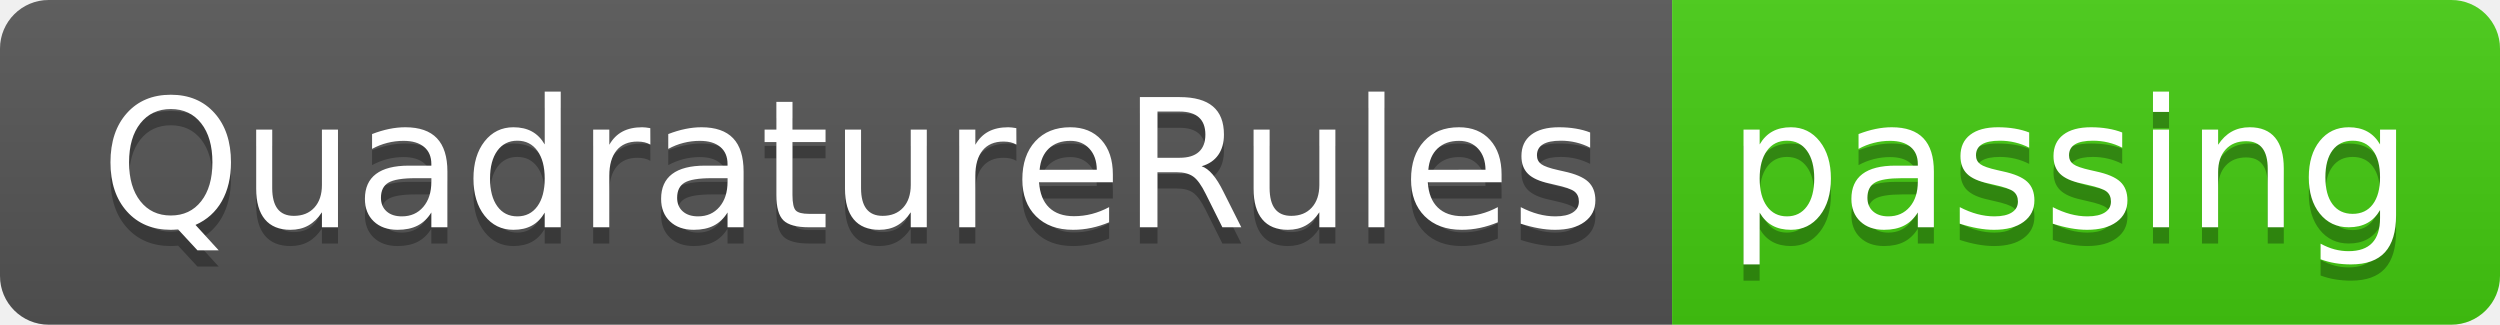
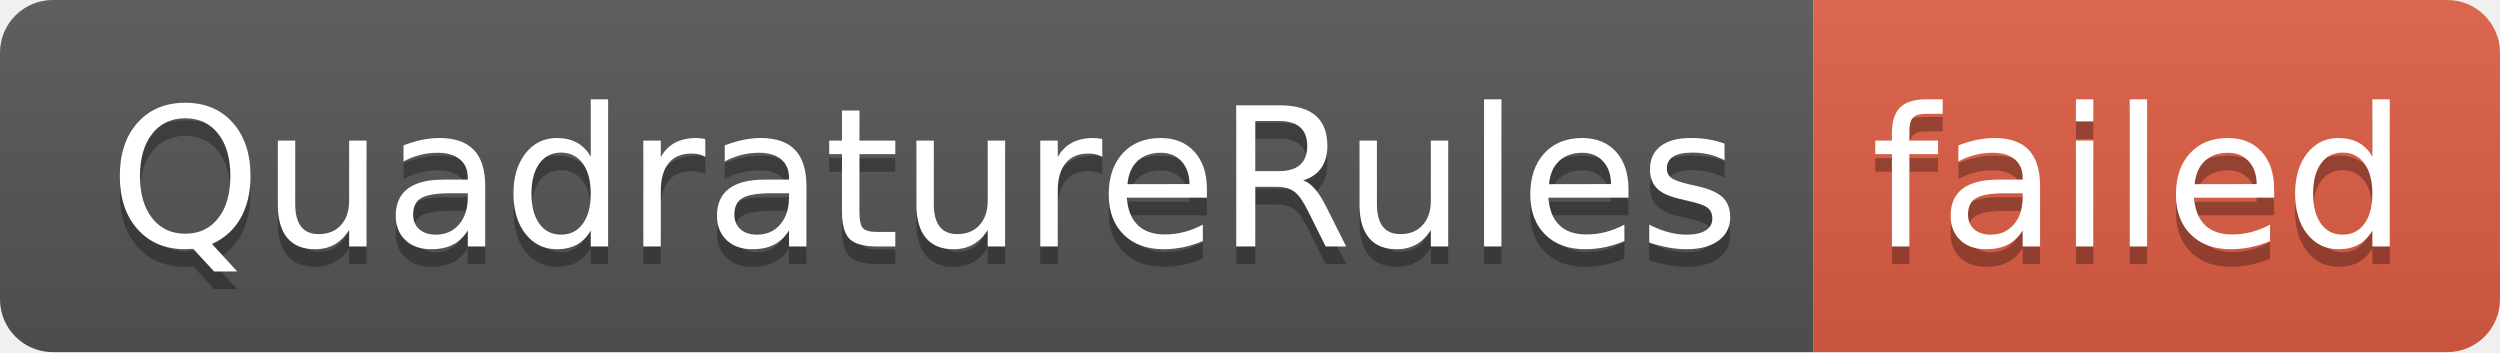
- <svg xmlns="http://www.w3.org/2000/svg" width="154" height="20" role="img" aria-label="QuadratureRules: passing">
+ <svg xmlns="http://www.w3.org/2000/svg" width="142" height="20" role="img" aria-label="QuadratureRules: failed">
  <linearGradient id="s" x2="0" y2="100%">
    <stop offset="0" stop-color="#bbb" stop-opacity=".1" />
    <stop offset="1" stop-opacity=".1" />
  </linearGradient>
  <clipPath id="r">
-     <rect width="154" height="20" rx="3" fill="#fff" />
+     <rect width="142" height="20" rx="3" fill="#fff" />
  </clipPath>
  <g clip-path="url(#r)">
    <rect width="103" height="20" fill="#555" />
-     <rect x="103" width="51" height="20" fill="#4c1" />
-     <rect width="154" height="20" fill="url(#s)" />
+     <rect x="103" width="39" height="20" fill="#e05d44" />
+     <rect width="142" height="20" fill="url(#s)" />
  </g>
  <g fill="#fff" text-anchor="middle" font-family="Verdana,Geneva,DejaVu Sans,sans-serif" text-rendering="geometricPrecision" font-size="110">
    <text aria-hidden="true" x="525" y="150" fill="#010101" fill-opacity=".3" transform="scale(.1)" textLength="930">QuadratureRules</text>
    <text x="525" y="140" transform="scale(.1)" fill="#fff" textLength="930">QuadratureRules</text>
-     <text aria-hidden="true" x="1275" y="150" fill="#010101" fill-opacity=".3" transform="scale(.1)" textLength="410">passing</text>
-     <text x="1275" y="140" transform="scale(.1)" fill="#fff" textLength="410">passing</text>
+     <text aria-hidden="true" x="1215" y="150" fill="#010101" fill-opacity=".3" transform="scale(.1)" textLength="290">failed</text>
+     <text x="1215" y="140" transform="scale(.1)" fill="#fff" textLength="290">failed</text>
  </g>
</svg>
